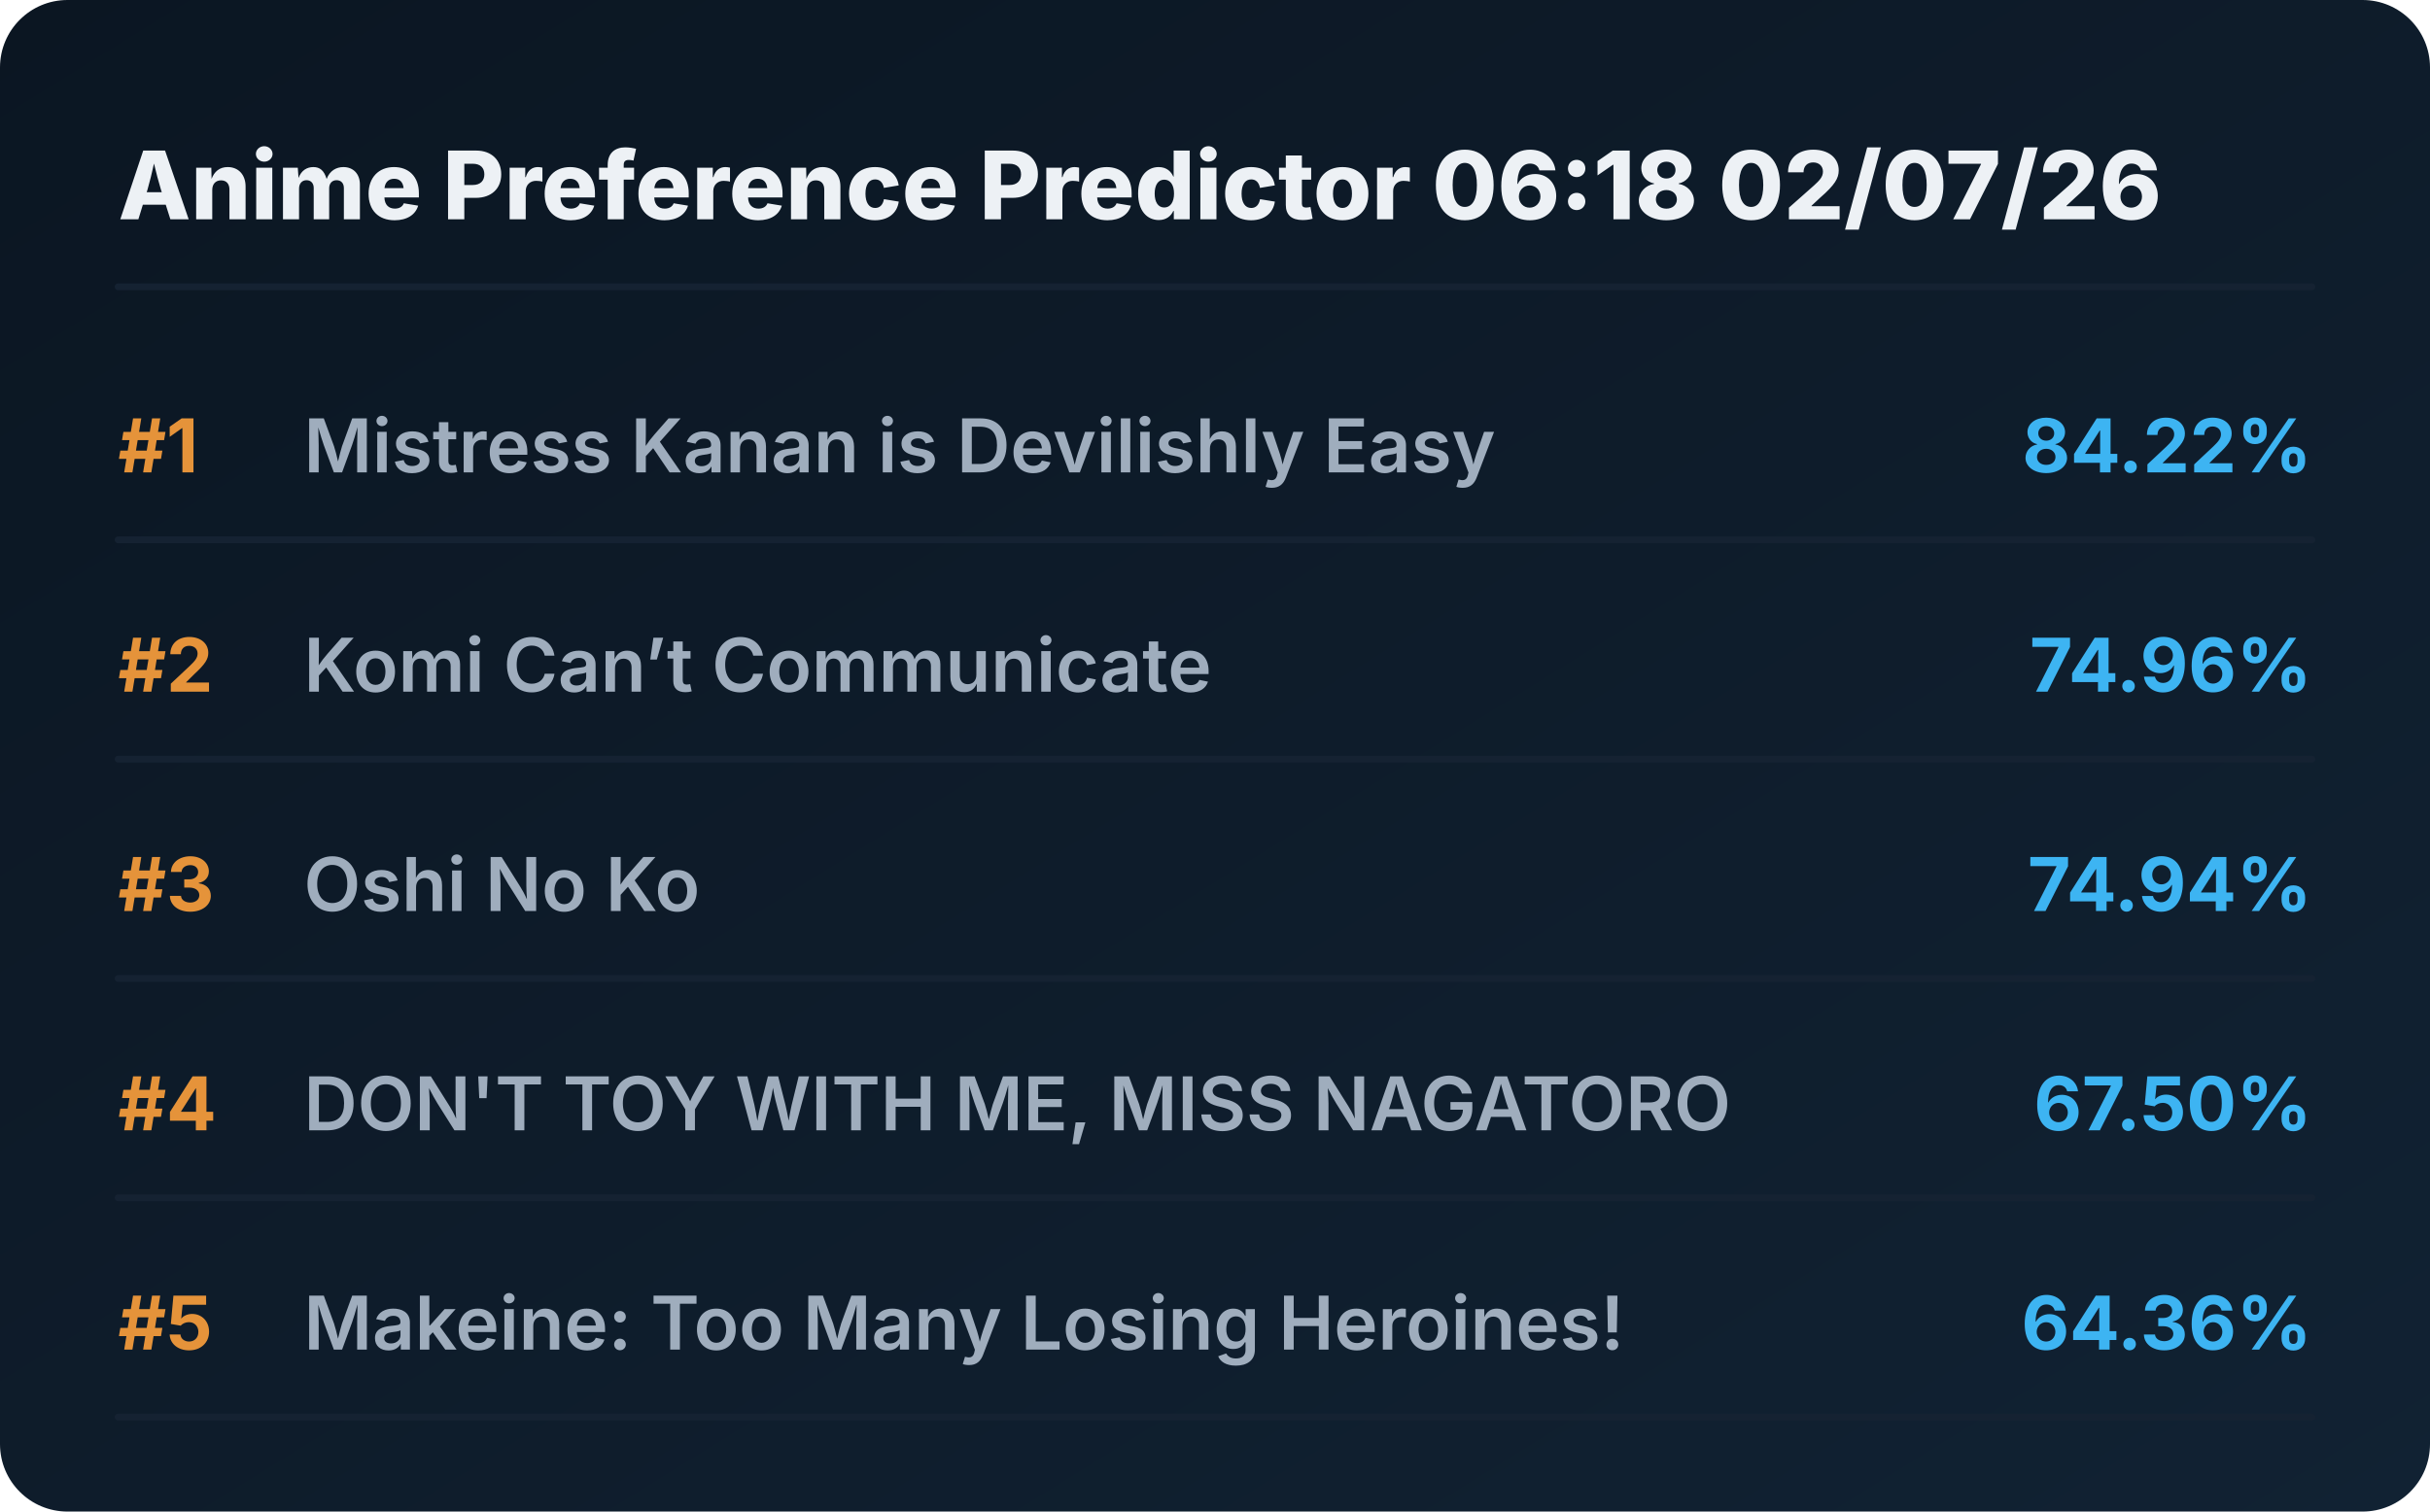
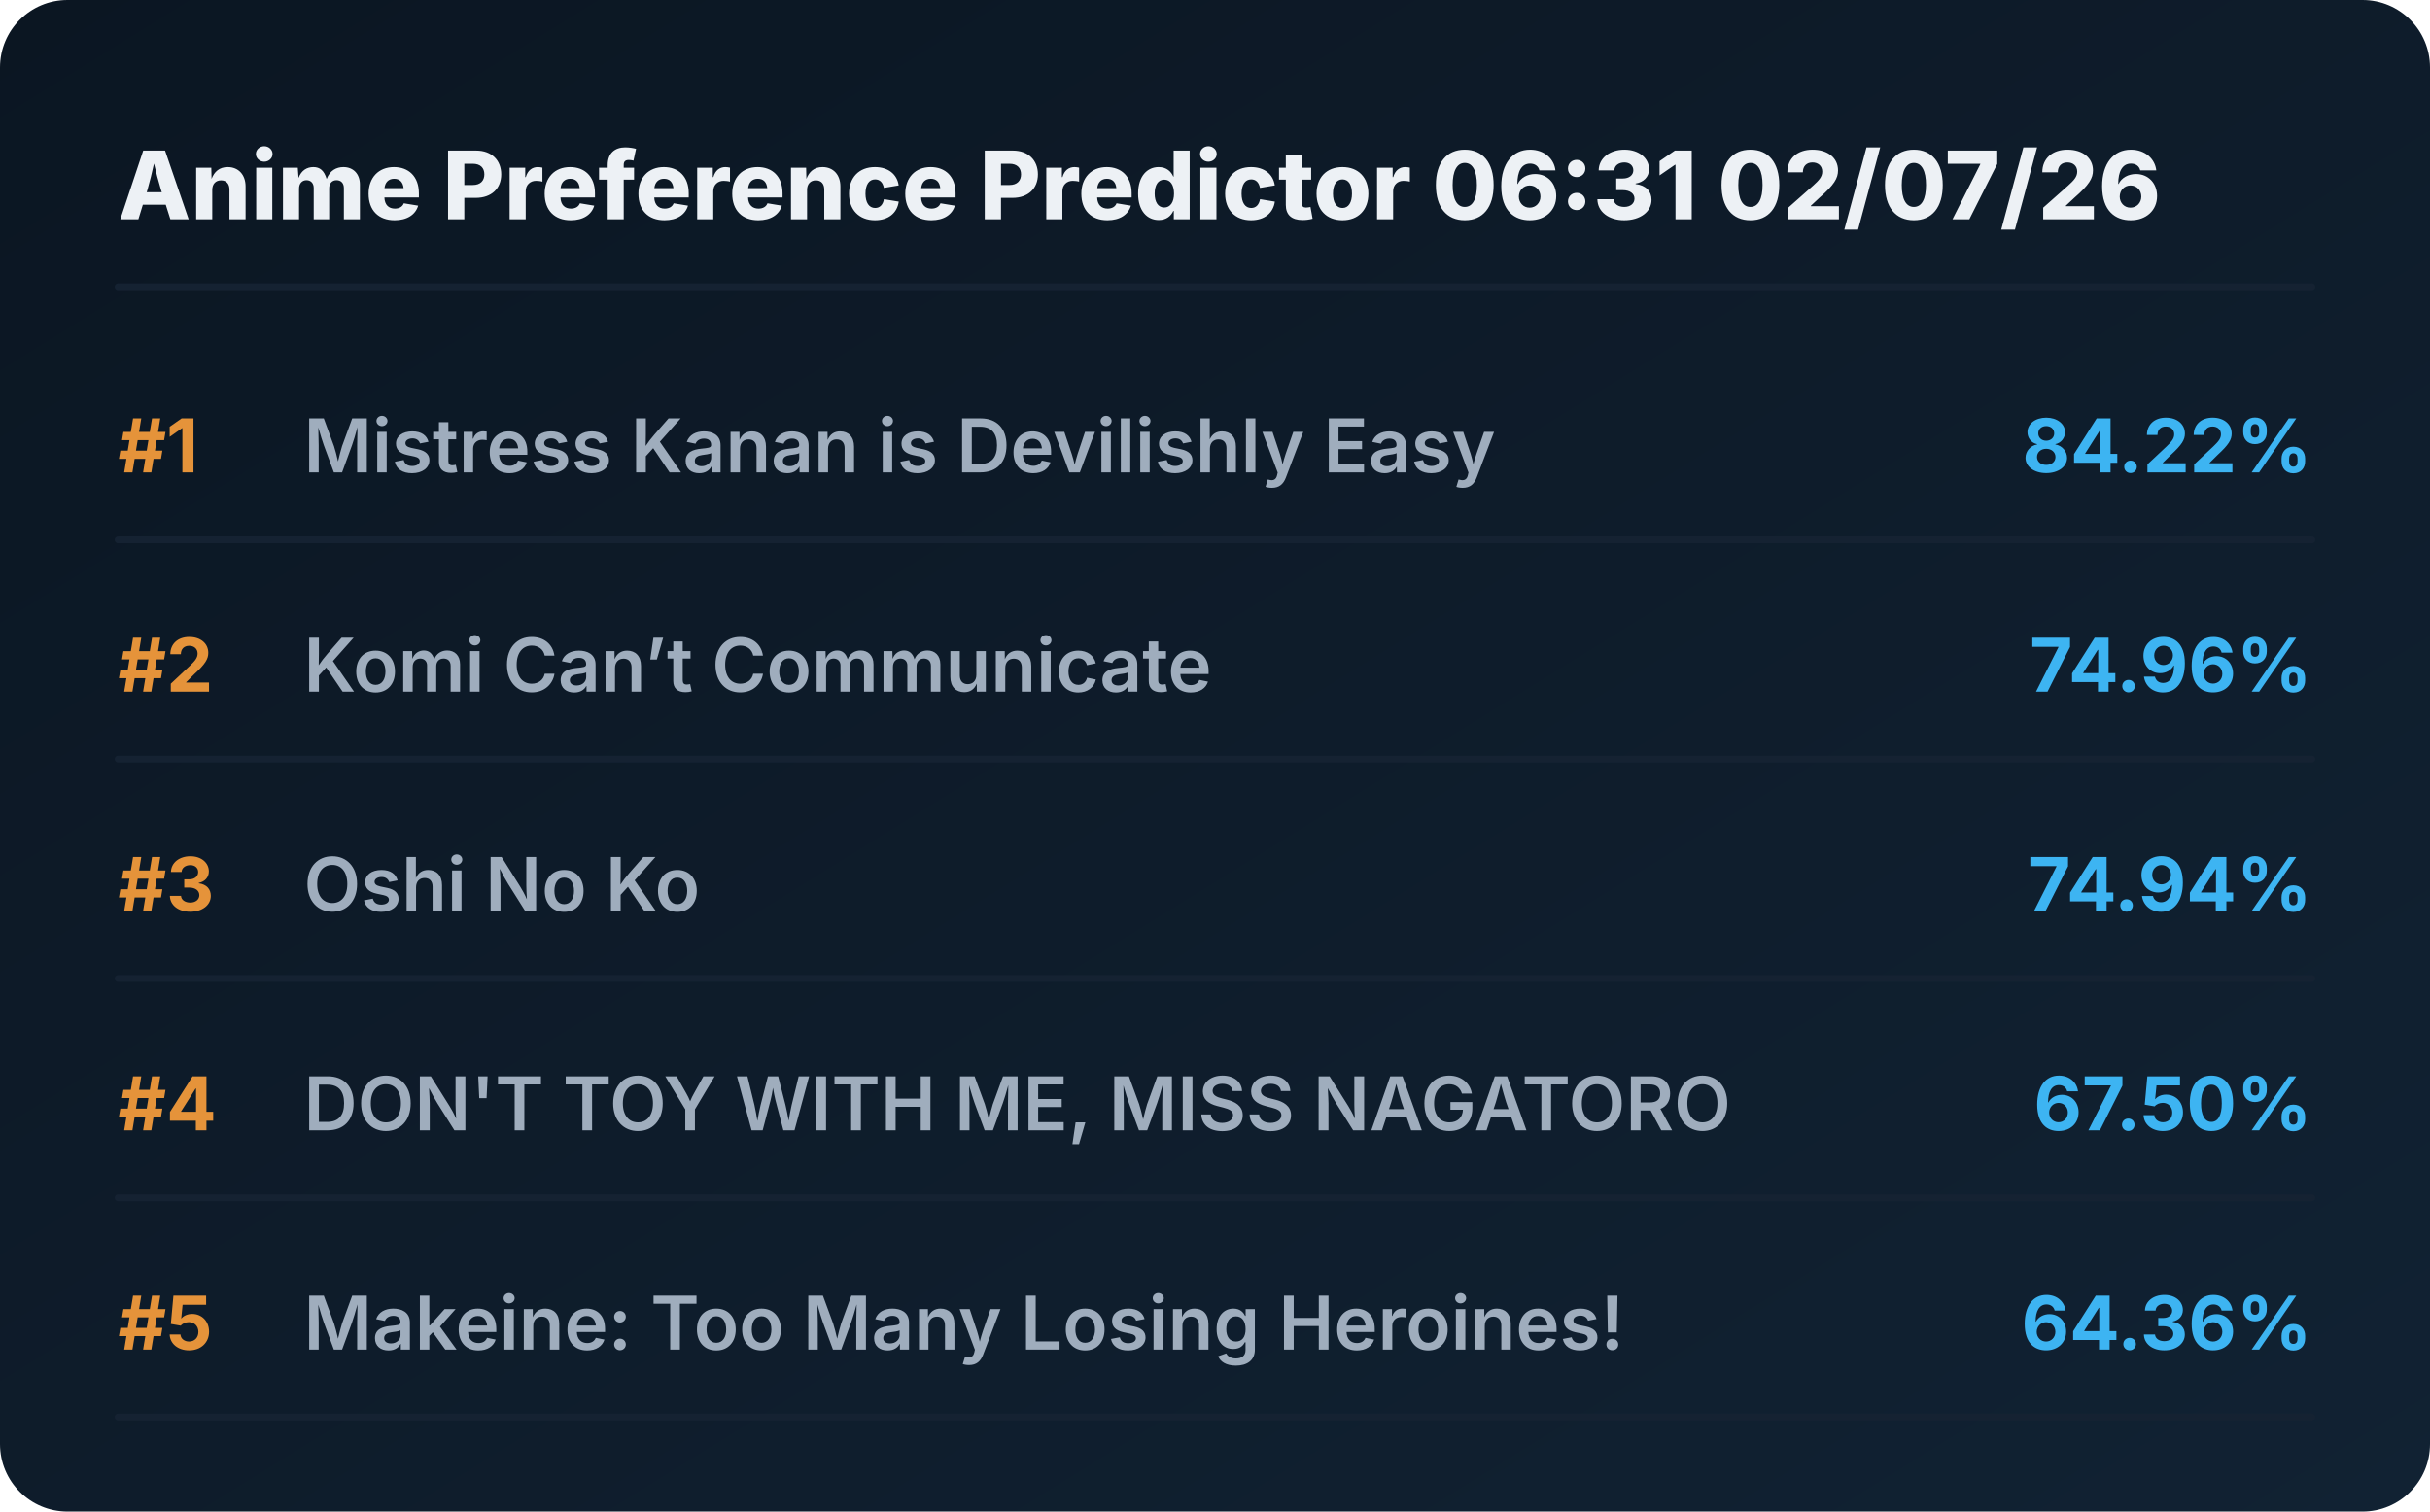
<svg xmlns="http://www.w3.org/2000/svg" viewBox="0 0 720 448" preserveAspectRatio="xMidYMid meet" style="width: 100%; height: auto; max-width: 720px;">
  <defs>
    <linearGradient id="boxGrad" x1="0%" y1="0%" x2="100%" y2="100%">
      <stop offset="0%" stop-color="#0b1622" />
      <stop offset="100%" stop-color="#112233" />
    </linearGradient>
    <clipPath id="titleClip">
      <rect x="90" y="0" width="510" height="100%" />
    </clipPath>
  </defs>
  <style>
    .bg { fill: url(#boxGrad); rx: 20px; }
    .header { font-family: 'Overpass', 'Inter', system-ui, sans-serif; font-weight: 800; font-size: 28px; fill: #edf1f5; }
    .rank { font-family: 'Overpass', 'Inter', system-ui, sans-serif; font-weight: 700; font-size: 22px; fill: #e5933a; }
    .title { font-family: 'Overpass', 'Inter', system-ui, sans-serif; font-weight: 600; font-size: 22px; fill: #9fadbd; }
    .score { font-family: 'Overpass', 'Inter', system-ui, sans-serif; font-weight: 700; font-size: 22px; fill: #3db4f2; }
    .line { stroke: #152232; stroke-width: 2; stroke-linecap: round; }
  </style>
  <rect class="bg" width="720" height="448" />
-   <text x="35" y="65" class="header">Anime Preference Predictor 06:18 02/07/26</text>
+   <text x="35" y="65" class="header">Anime Preference Predictor 06:31 02/07/26</text>
  <line x1="35" y1="85" x2="685" y2="85" class="line" />
  <g transform="translate(0, 0)">
    <text x="35" y="140" class="rank">#1</text>
    <text x="90" y="140" class="title">Mistress Kanan is Devilishly Easy</text>
    <text x="685" y="140" class="score" text-anchor="end">84.22%</text>
    <line x1="35" y1="160" x2="685" y2="160" class="line" />
  </g>
  <g transform="translate(0, 65)">
    <text x="35" y="140" class="rank">#2</text>
    <text x="90" y="140" class="title">Komi Can’t Communicate</text>
    <text x="685" y="140" class="score" text-anchor="end">74.96%</text>
    <line x1="35" y1="160" x2="685" y2="160" class="line" />
  </g>
  <g transform="translate(0, 130)">
    <text x="35" y="140" class="rank">#3</text>
    <text x="90" y="140" class="title">Oshi No Ko</text>
    <text x="685" y="140" class="score" text-anchor="end">74.94%</text>
    <line x1="35" y1="160" x2="685" y2="160" class="line" />
  </g>
  <g transform="translate(0, 195)">
    <text x="35" y="140" class="rank">#4</text>
    <text x="90" y="140" class="title">DON'T TOY WITH ME, MISS NAGATORO</text>
    <text x="685" y="140" class="score" text-anchor="end">67.50%</text>
    <line x1="35" y1="160" x2="685" y2="160" class="line" />
  </g>
  <g transform="translate(0, 260)">
    <text x="35" y="140" class="rank">#5</text>
    <text x="90" y="140" class="title">Makeine: Too Many Losing Heroines!</text>
    <text x="685" y="140" class="score" text-anchor="end">64.36%</text>
    <line x1="35" y1="160" x2="685" y2="160" class="line" />
  </g>
</svg>
